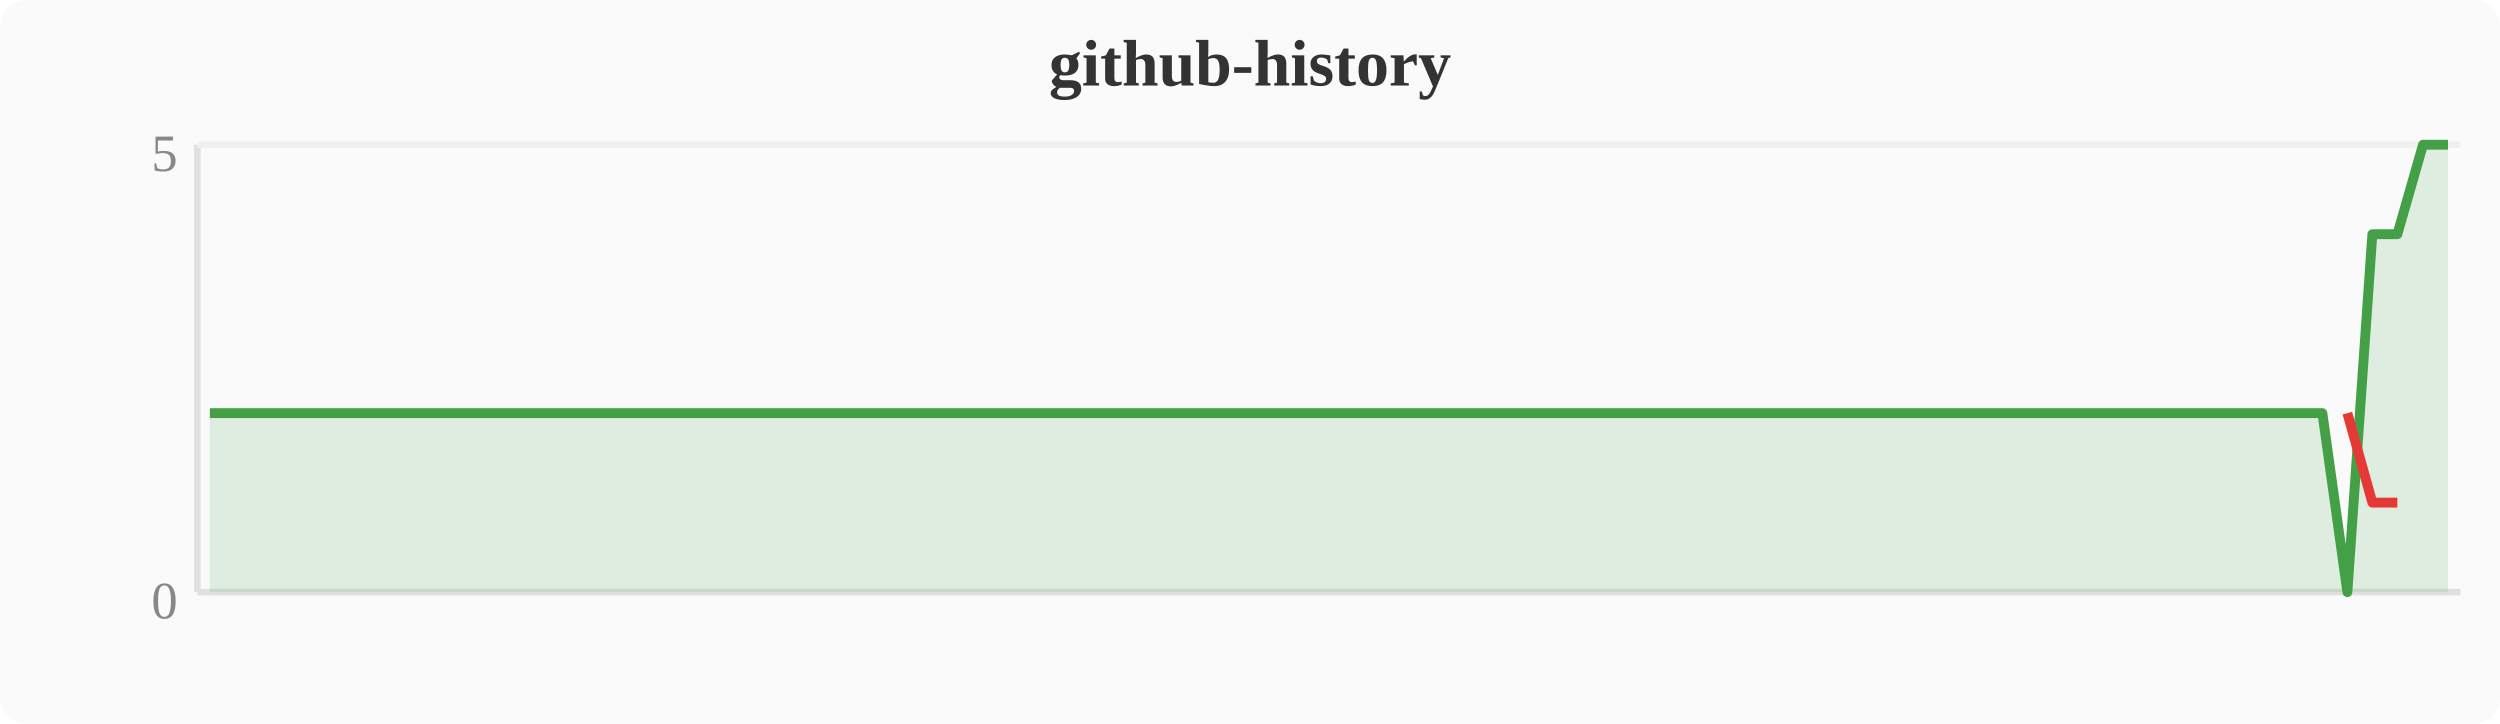
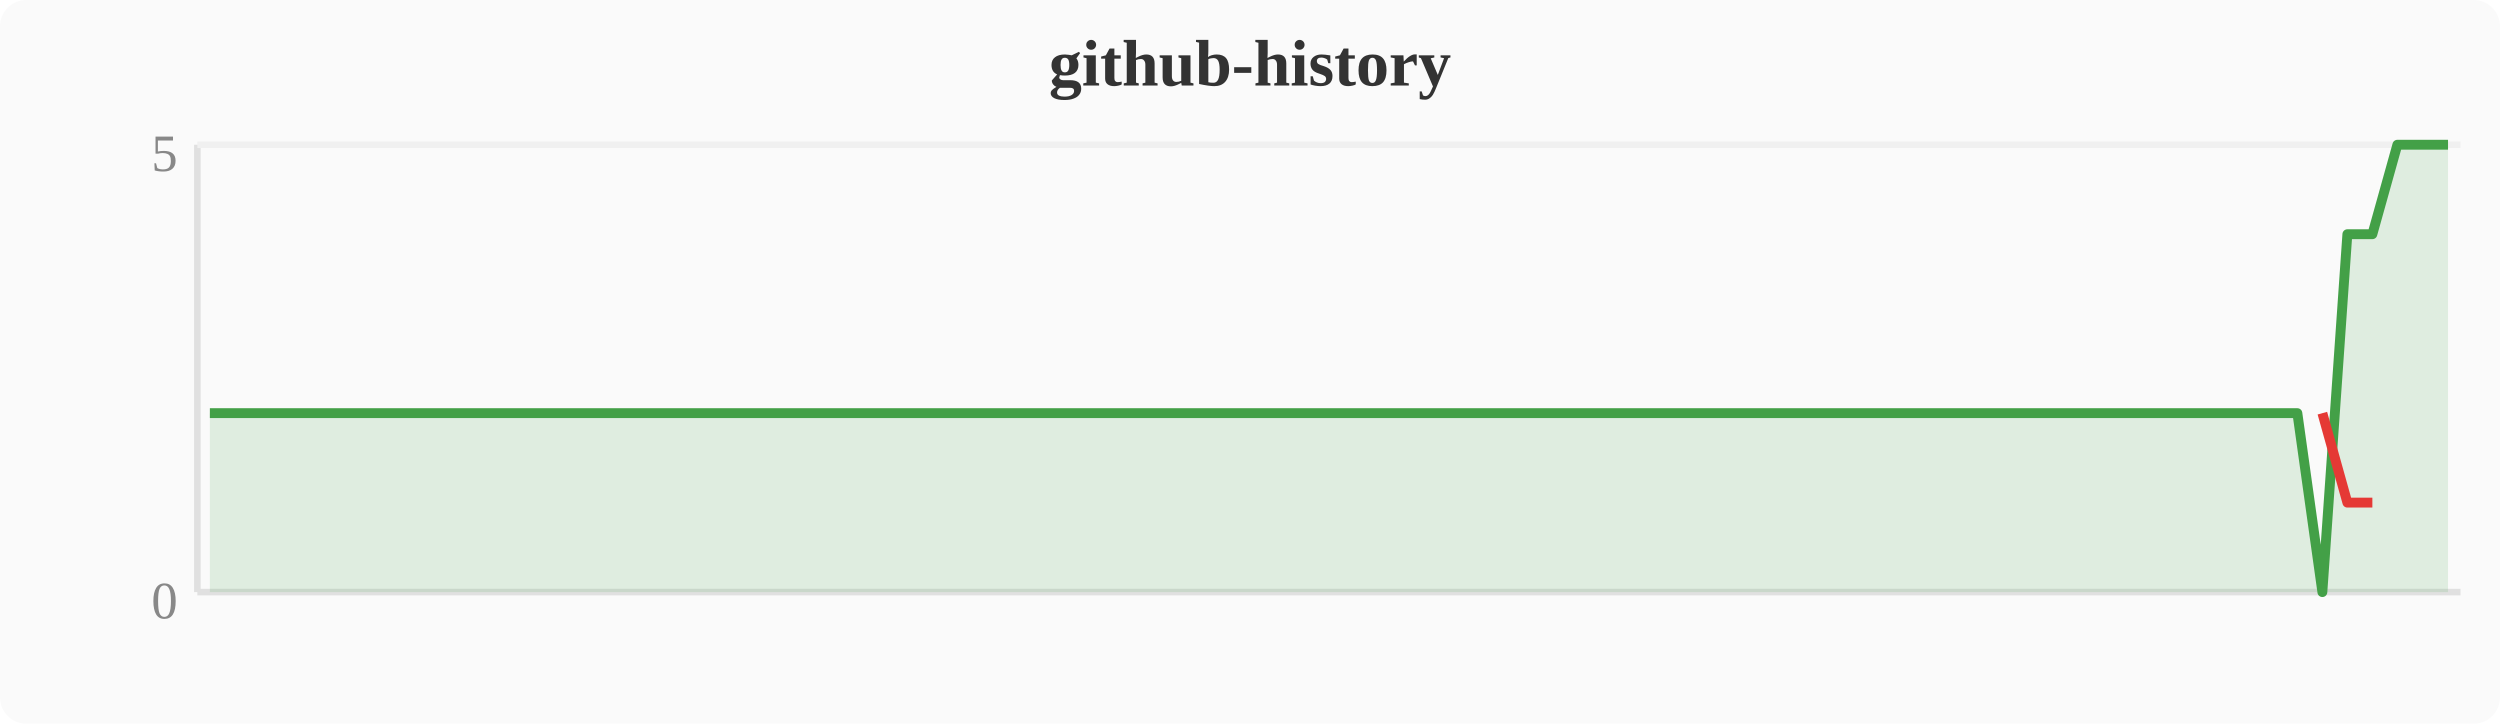
<svg xmlns="http://www.w3.org/2000/svg" width="380" height="110" viewBox="0 0 380 110">
  <rect width="380" height="110" fill="#fafafa" rx="4" />
  <text x="190" y="13" text-anchor="middle" font-size="10" font-weight="bold" fill="#333">github-history</text>
  <line x1="30" y1="22" x2="30" y2="90" stroke="#e0e0e0" stroke-width="1" />
  <line x1="30" y1="90" x2="374" y2="90" stroke="#e0e0e0" stroke-width="1" />
  <line x1="30" y1="22" x2="374" y2="22" stroke="#f0f0f0" stroke-width="1" />
  <text x="27" y="94" text-anchor="end" font-size="8" fill="#888">0</text>
  <text x="27" y="26" text-anchor="end" font-size="8" fill="#888">5</text>
-   <polygon points="31.9,62.8 35.7,62.8 39.6,62.8 43.4,62.8 47.2,62.8 51.0,62.8 54.8,62.8 58.7,62.8 62.5,62.8 66.3,62.8 70.1,62.8 74.0,62.8 77.8,62.8 81.6,62.8 85.4,62.8 89.2,62.8 93.1,62.8 96.9,62.8 100.7,62.8 104.5,62.8 108.4,62.8 112.2,62.8 116.0,62.8 119.8,62.8 123.6,62.8 127.5,62.8 131.3,62.8 135.1,62.8 138.9,62.8 142.8,62.8 146.6,62.8 150.4,62.8 154.2,62.8 158.0,62.8 161.9,62.8 165.7,62.8 169.5,62.8 173.3,62.8 177.2,62.8 181.0,62.8 184.8,62.8 188.6,62.8 192.4,62.8 196.3,62.8 200.1,62.8 203.9,62.8 207.7,62.8 211.6,62.8 215.4,62.8 219.2,62.8 223.0,62.8 226.8,62.8 230.7,62.8 234.5,62.8 238.3,62.8 242.1,62.8 246.0,62.8 249.8,62.8 253.6,62.8 257.4,62.8 261.2,62.8 265.1,62.8 268.9,62.8 272.7,62.8 276.5,62.8 280.4,62.8 284.2,62.8 288.0,62.8 291.8,62.8 295.6,62.8 299.5,62.8 303.3,62.8 307.1,62.8 310.9,62.8 314.8,62.8 318.6,62.8 322.4,62.8 326.2,62.8 330.0,62.8 333.9,62.8 337.7,62.8 341.5,62.8 345.3,62.8 349.2,62.8 353.0,62.8 356.8,90.0 360.6,35.6 364.4,35.6 368.3,22.0 372.1,22.0 372.1,90 31.9,90" fill="#43a047" opacity="0.15" />
-   <polyline points="31.9,62.8 35.7,62.8 39.6,62.8 43.4,62.8 47.2,62.8 51.0,62.8 54.8,62.8 58.7,62.8 62.5,62.8 66.3,62.8 70.1,62.8 74.0,62.8 77.8,62.8 81.6,62.8 85.4,62.8 89.2,62.8 93.1,62.8 96.9,62.8 100.7,62.8 104.5,62.8 108.4,62.8 112.2,62.8 116.0,62.8 119.8,62.8 123.6,62.8 127.5,62.8 131.3,62.8 135.1,62.8 138.9,62.8 142.8,62.8 146.6,62.8 150.4,62.8 154.2,62.8 158.0,62.8 161.9,62.8 165.7,62.8 169.5,62.8 173.3,62.8 177.2,62.8 181.0,62.8 184.8,62.8 188.6,62.8 192.4,62.8 196.3,62.8 200.1,62.8 203.9,62.8 207.7,62.8 211.6,62.8 215.4,62.8 219.2,62.8 223.0,62.8 226.8,62.8 230.7,62.8 234.5,62.8 238.3,62.8 242.1,62.8 246.0,62.8 249.8,62.8 253.6,62.8 257.4,62.8 261.2,62.8 265.1,62.8 268.9,62.8 272.7,62.8 276.5,62.8 280.4,62.8 284.2,62.8 288.0,62.8 291.8,62.8 295.6,62.8 299.5,62.8 303.3,62.8 307.1,62.8 310.9,62.8 314.8,62.8 318.6,62.8 322.4,62.8 326.2,62.8 330.0,62.8 333.9,62.8 337.7,62.8 341.5,62.8 345.3,62.8 349.2,62.8 353.0,62.8 356.8,90.0 360.6,35.6 364.4,35.6 368.3,22.0 372.1,22.0" fill="none" stroke="#43a047" stroke-width="1.5" stroke-linejoin="round" />
-   <polyline points="356.8,62.8 360.6,76.4 364.4,76.4" fill="none" stroke="#e53935" stroke-width="1.5" stroke-linejoin="round" />
+   <polygon points="31.9,62.8 35.7,62.8 39.6,62.8 43.4,62.8 47.2,62.8 51.0,62.8 54.8,62.8 58.7,62.8 62.5,62.8 66.3,62.8 70.1,62.8 74.0,62.8 77.8,62.8 81.6,62.8 85.4,62.8 89.2,62.8 93.1,62.8 96.9,62.8 100.7,62.8 104.5,62.8 108.4,62.8 112.2,62.8 116.0,62.8 119.8,62.8 123.6,62.8 127.5,62.8 131.3,62.8 135.1,62.8 138.9,62.8 142.8,62.8 146.6,62.8 150.4,62.8 154.2,62.8 158.0,62.8 161.9,62.8 165.7,62.8 169.5,62.8 173.3,62.8 177.2,62.8 181.0,62.8 184.8,62.8 188.6,62.8 192.4,62.8 196.3,62.8 200.1,62.8 203.9,62.8 207.7,62.8 211.6,62.8 215.4,62.8 219.2,62.8 223.0,62.8 226.8,62.8 230.7,62.8 234.5,62.8 238.3,62.8 242.1,62.8 246.0,62.8 249.8,62.8 253.6,62.8 257.4,62.8 261.2,62.8 265.1,62.8 268.9,62.8 272.7,62.8 276.5,62.8 280.4,62.8 284.2,62.8 288.0,62.8 291.8,62.8 295.6,62.8 299.5,62.8 303.3,62.8 307.1,62.8 310.9,62.8 314.8,62.8 318.6,62.8 322.4,62.8 326.2,62.8 330.0,62.8 333.9,62.8 337.7,62.8 341.5,62.8 345.3,62.8 349.2,62.8 353.0,90.0 356.8,35.6 360.6,35.6 364.4,22.0 368.3,22.0 372.1,22.0 372.1,90 31.9,90" fill="#43a047" opacity="0.15" />
+   <polyline points="31.9,62.8 35.7,62.8 39.6,62.8 43.4,62.8 47.2,62.8 51.0,62.8 54.8,62.8 58.7,62.8 62.5,62.8 66.3,62.8 70.1,62.8 74.0,62.8 77.8,62.8 81.6,62.8 85.4,62.8 89.2,62.8 93.1,62.8 96.9,62.8 100.7,62.8 104.5,62.8 108.4,62.8 112.2,62.8 116.0,62.8 119.8,62.8 123.6,62.8 127.5,62.8 131.3,62.8 135.1,62.8 138.9,62.8 142.8,62.8 146.6,62.8 150.4,62.8 154.2,62.8 158.0,62.8 161.9,62.8 165.7,62.8 169.5,62.8 173.3,62.8 177.2,62.8 181.0,62.8 184.8,62.8 188.6,62.8 192.4,62.8 196.3,62.8 200.1,62.8 203.9,62.8 207.7,62.8 211.6,62.8 215.4,62.8 219.2,62.8 223.0,62.8 226.8,62.8 230.7,62.8 234.5,62.8 238.3,62.8 242.1,62.8 246.0,62.8 249.8,62.8 253.6,62.8 257.4,62.8 261.2,62.8 265.1,62.8 268.9,62.8 272.7,62.8 276.5,62.8 280.4,62.8 284.2,62.8 288.0,62.8 291.8,62.8 295.6,62.8 299.5,62.8 303.3,62.8 307.1,62.8 310.9,62.8 314.8,62.8 318.6,62.8 322.4,62.8 326.2,62.8 330.0,62.8 333.9,62.8 337.7,62.8 341.5,62.8 345.3,62.8 349.2,62.8 353.0,90.0 356.8,35.6 360.6,35.6 364.4,22.0 368.3,22.0 372.1,22.0" fill="none" stroke="#43a047" stroke-width="1.5" stroke-linejoin="round" />
+   <polyline points="353.0,62.8 356.8,76.4 360.6,76.4" fill="none" stroke="#e53935" stroke-width="1.5" stroke-linejoin="round" />
</svg>
